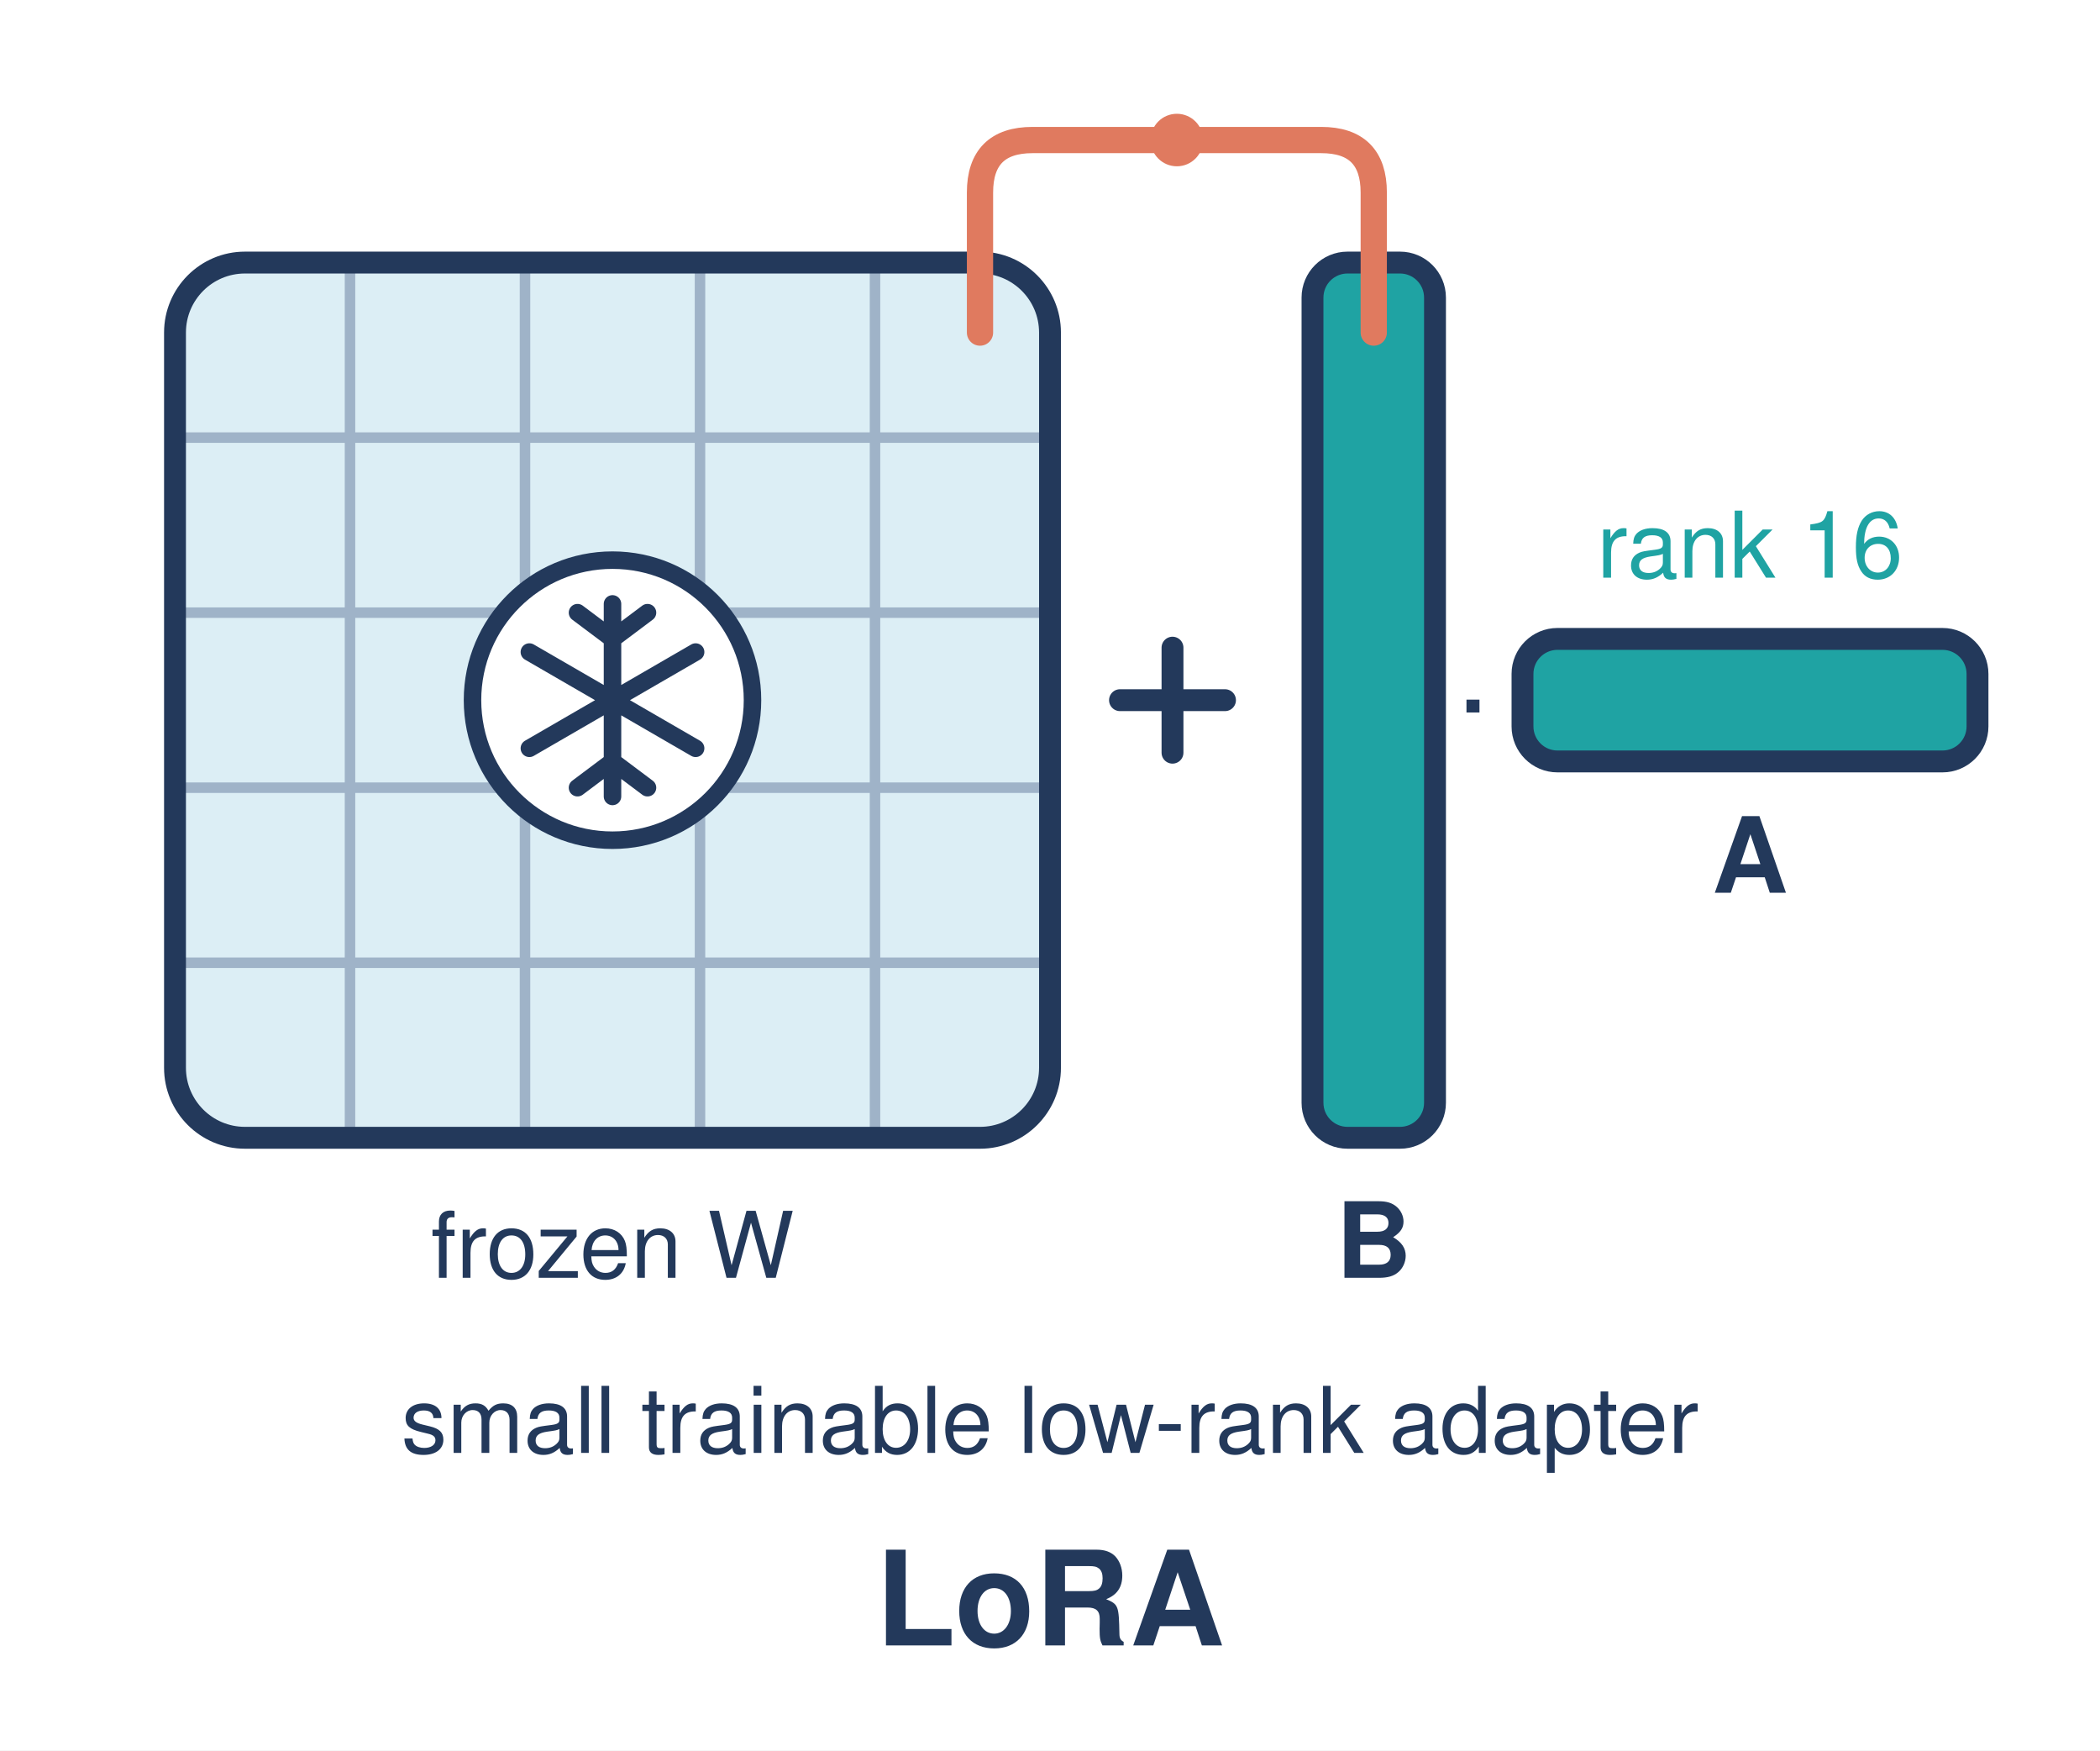
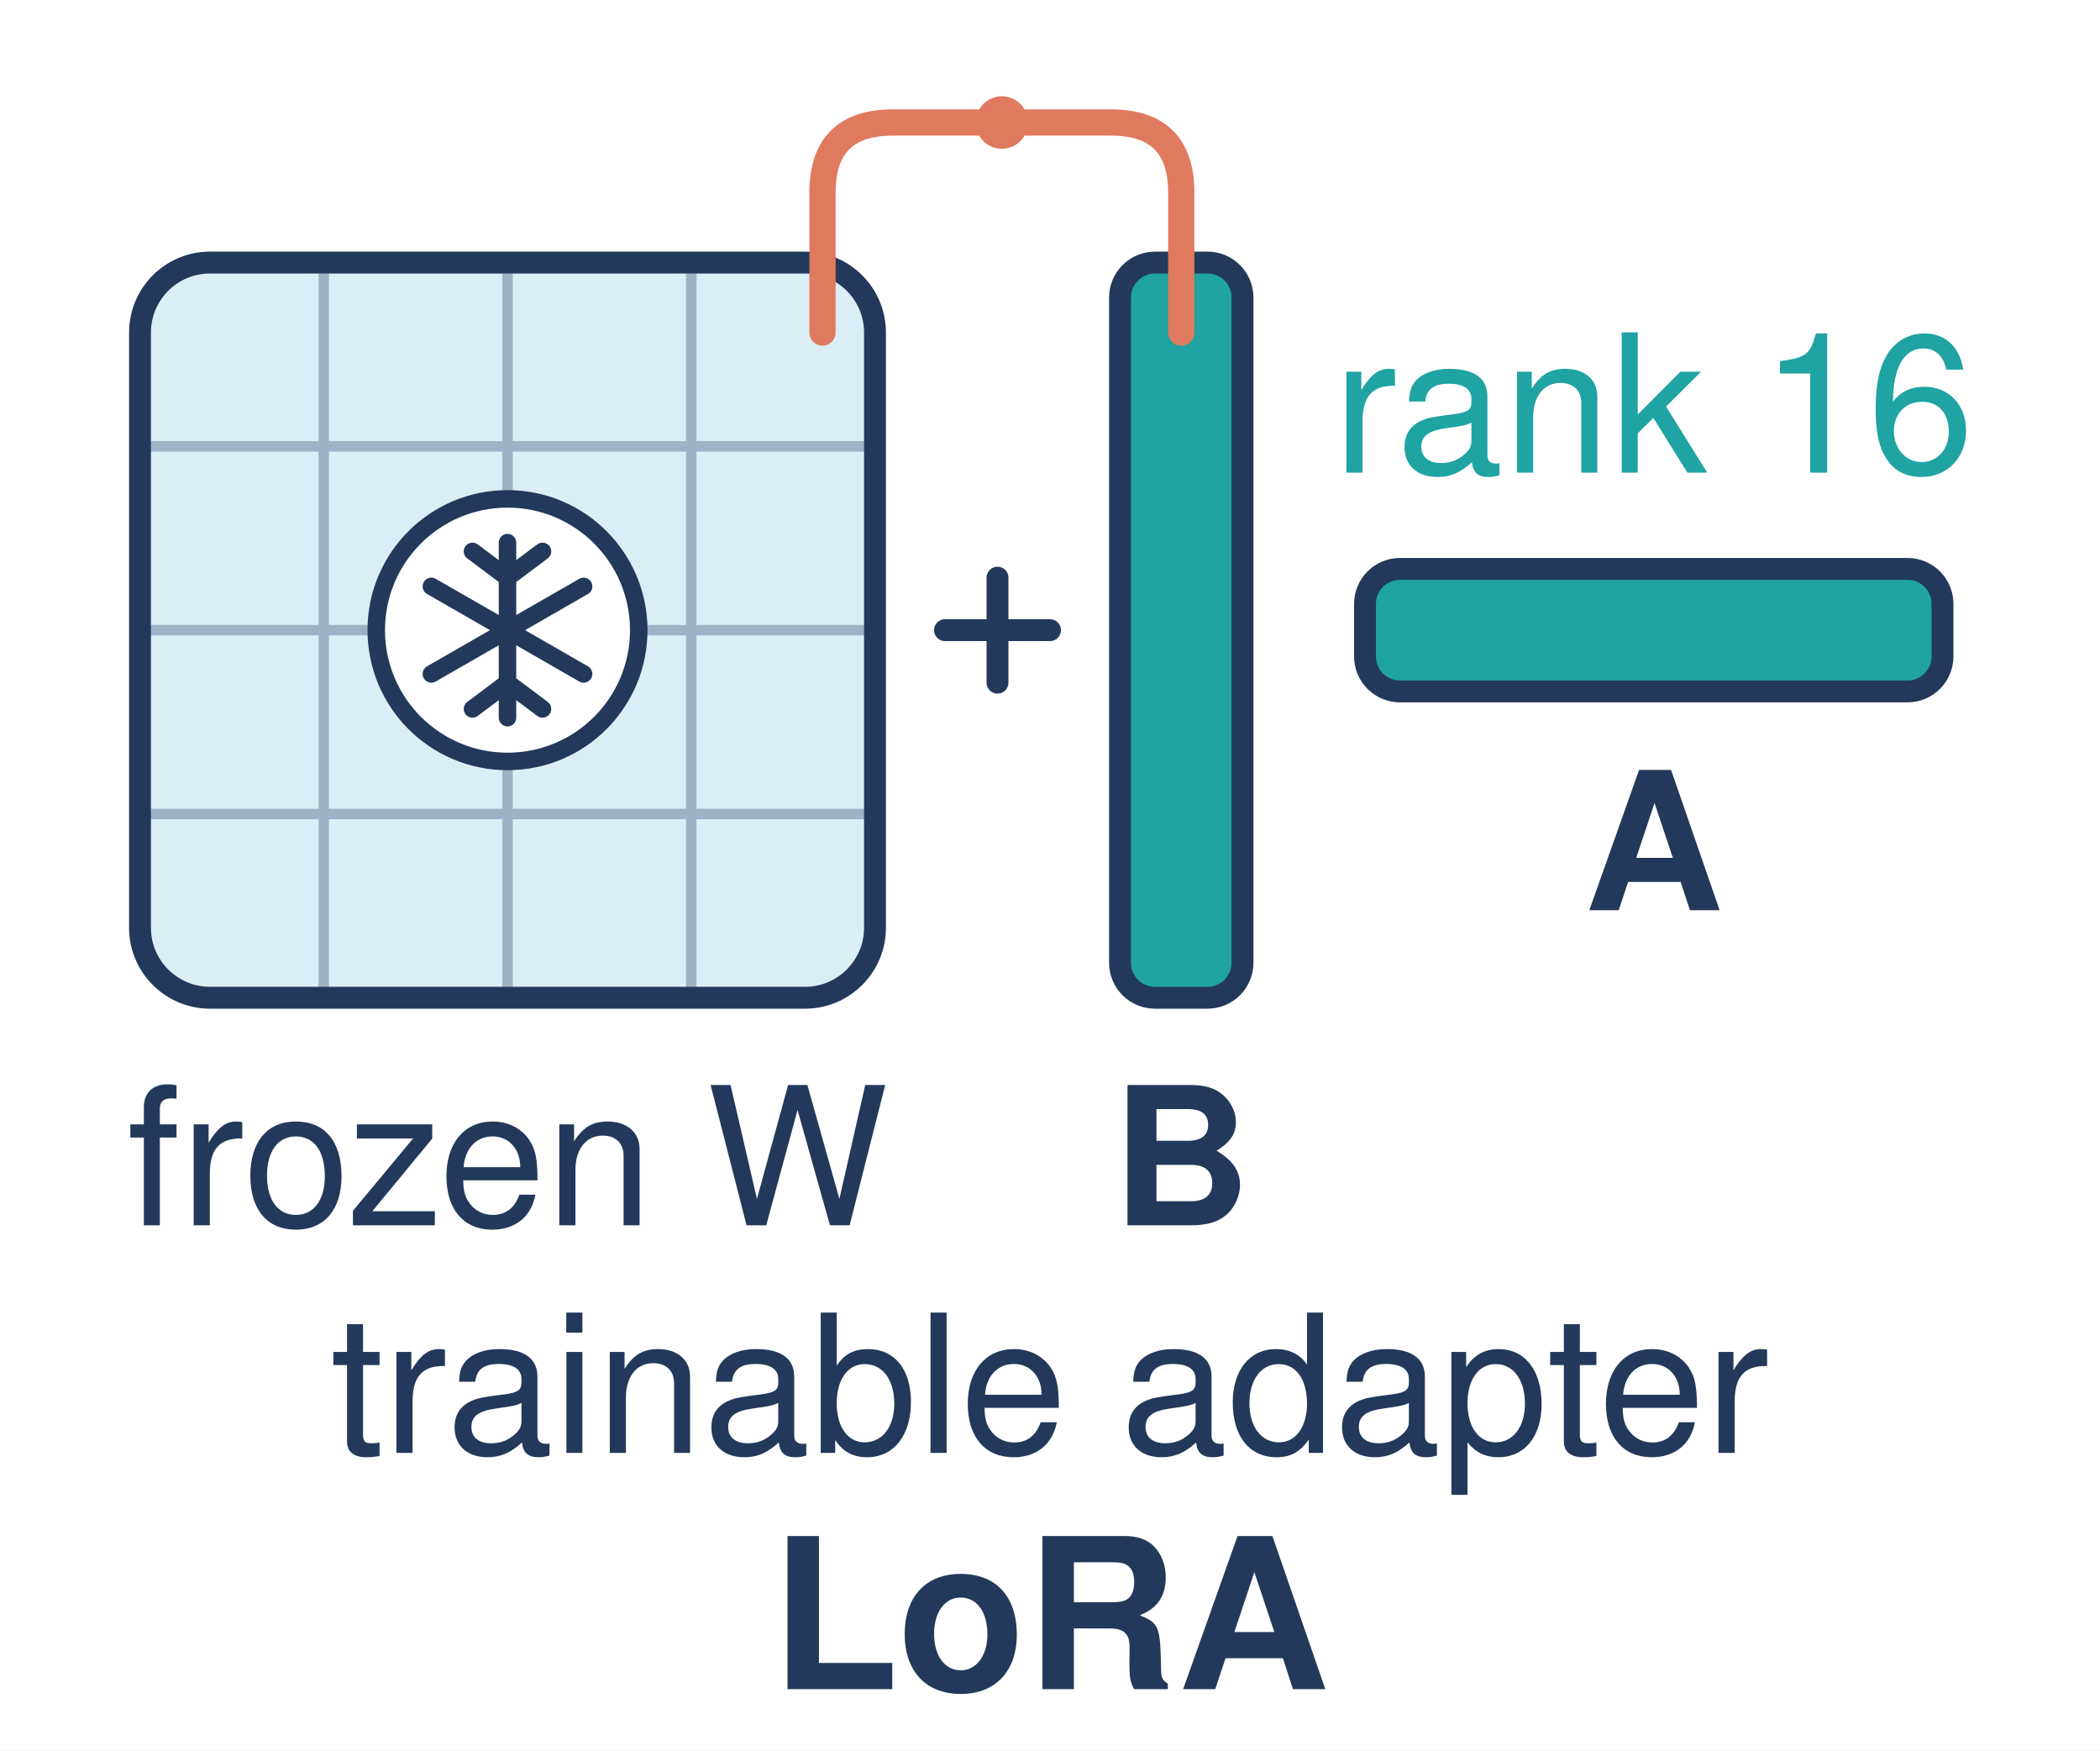
<svg xmlns="http://www.w3.org/2000/svg" viewBox="0 0 240 200" width="240" height="200">
-   <style>.t{font-family:Helvetica,Arial,sans-serif;fill:#23395b;font-size:12px;text-anchor:middle}.b{font-weight:700}.s{font-size:10.5px}.c{font-size:15px}.a{fill:#1fa3a3;stroke:#23395b;stroke-width:2.5;stroke-linejoin:round}</style>
+   <style>.t{font-family:Helvetica,Arial,sans-serif;fill:#23395b;font-size:22px;text-anchor:middle}.b{font-weight:700}.c{font-size:24px}.a{fill:#1fa3a3;stroke:#23395b;stroke-width:2.5;stroke-linejoin:round}</style>
  <rect width="240" height="200" fill="#fff" />
-   <rect x="20" y="30" width="100" height="100" rx="8" fill="#dceef5" />
-   <path d="M40 30V130M60 30V130M80 30V130M100 30V130M20 50H120M20 70H120M20 90H120M20 110H120" stroke="#9fb3c8" stroke-width="1.2" />
-   <rect x="20" y="30" width="100" height="100" rx="8" fill="none" stroke="#23395b" stroke-width="2.5" />
-   <circle cx="70" cy="80" r="16" fill="#fff" stroke="#23395b" stroke-width="2" />
-   <path d="M70 69V91M60.5 74.5L79.5 85.5M60.5 85.5L79.5 74.5M66 70l4 3l4 -3M66 90l4 -3l4 3" fill="none" stroke="#23395b" stroke-width="2" stroke-linecap="round" stroke-linejoin="round" />
-   <path d="M134 74V86M128 80H140" stroke="#23395b" stroke-width="2.5" stroke-linecap="round" />
-   <rect class="a" x="150" y="30" width="14" height="100" rx="4" />
-   <text class="t b" x="168.5" y="84">·</text>
-   <rect class="a" x="174" y="73" width="52" height="14" rx="4" />
-   <path d="M112 38V22Q112 16 118 16H151Q157 16 157 22V38" fill="none" stroke="#e07a5f" stroke-width="3" stroke-linecap="round" stroke-linejoin="round" />
-   <circle cx="134.5" cy="16" r="3" fill="#e07a5f" />
+   <rect x="16" y="30" width="84" height="84" rx="8" fill="#dceef5" />
+   <path d="M37 30V114M58 30V114M79 30V114M16 51H100M16 72H100M16 93H100" stroke="#9fb3c8" stroke-width="1.2" />
+   <rect x="16" y="30" width="84" height="84" rx="8" fill="none" stroke="#23395b" stroke-width="2.5" />
+   <circle cx="58" cy="72" r="15" fill="#fff" stroke="#23395b" stroke-width="2" />
+   <path d="M58 62V82M49.3 67L66.7 77M49.3 77L66.7 67M54 63l4 3l4 -3M54 81l4 -3l4 3" fill="none" stroke="#23395b" stroke-width="2" stroke-linecap="round" stroke-linejoin="round" />
+   <path d="M114 66V78M108 72H120" stroke="#23395b" stroke-width="2.5" stroke-linecap="round" />
+   <rect class="a" x="128" y="30" width="14" height="84" rx="4" />
+   <rect class="a" x="156" y="65" width="66" height="14" rx="4" />
+   <path d="M94 38V22Q94 14 102 14H127Q135 14 135 22V38" fill="none" stroke="#e07a5f" stroke-width="3" stroke-linecap="round" stroke-linejoin="round" />
+   <circle cx="114.5" cy="14" r="3" fill="#e07a5f" />
  <g class="t b">
-     <text x="157" y="146">B</text>
-     <text x="200" y="102">A</text>
+     <text x="135" y="140">B</text>
+     <text x="189" y="104">A</text>
  </g>
-   <text class="t s" x="200" y="66" style="fill:#1fa3a3">rank 16</text>
-   <text class="t s" x="70" y="146">frozen W</text>
-   <text class="t s" x="120" y="166">small trainable low-rank adapter</text>
-   <text class="t b c" x="120" y="188">LoRA</text>
+   <text class="t" x="189" y="54" style="fill:#1fa3a3">rank 16</text>
+   <text class="t" x="58" y="140">frozen W</text>
+   <text class="t" x="120" y="166">trainable adapter</text>
+   <text class="t b c" x="120" y="193">LoRA</text>
</svg>
